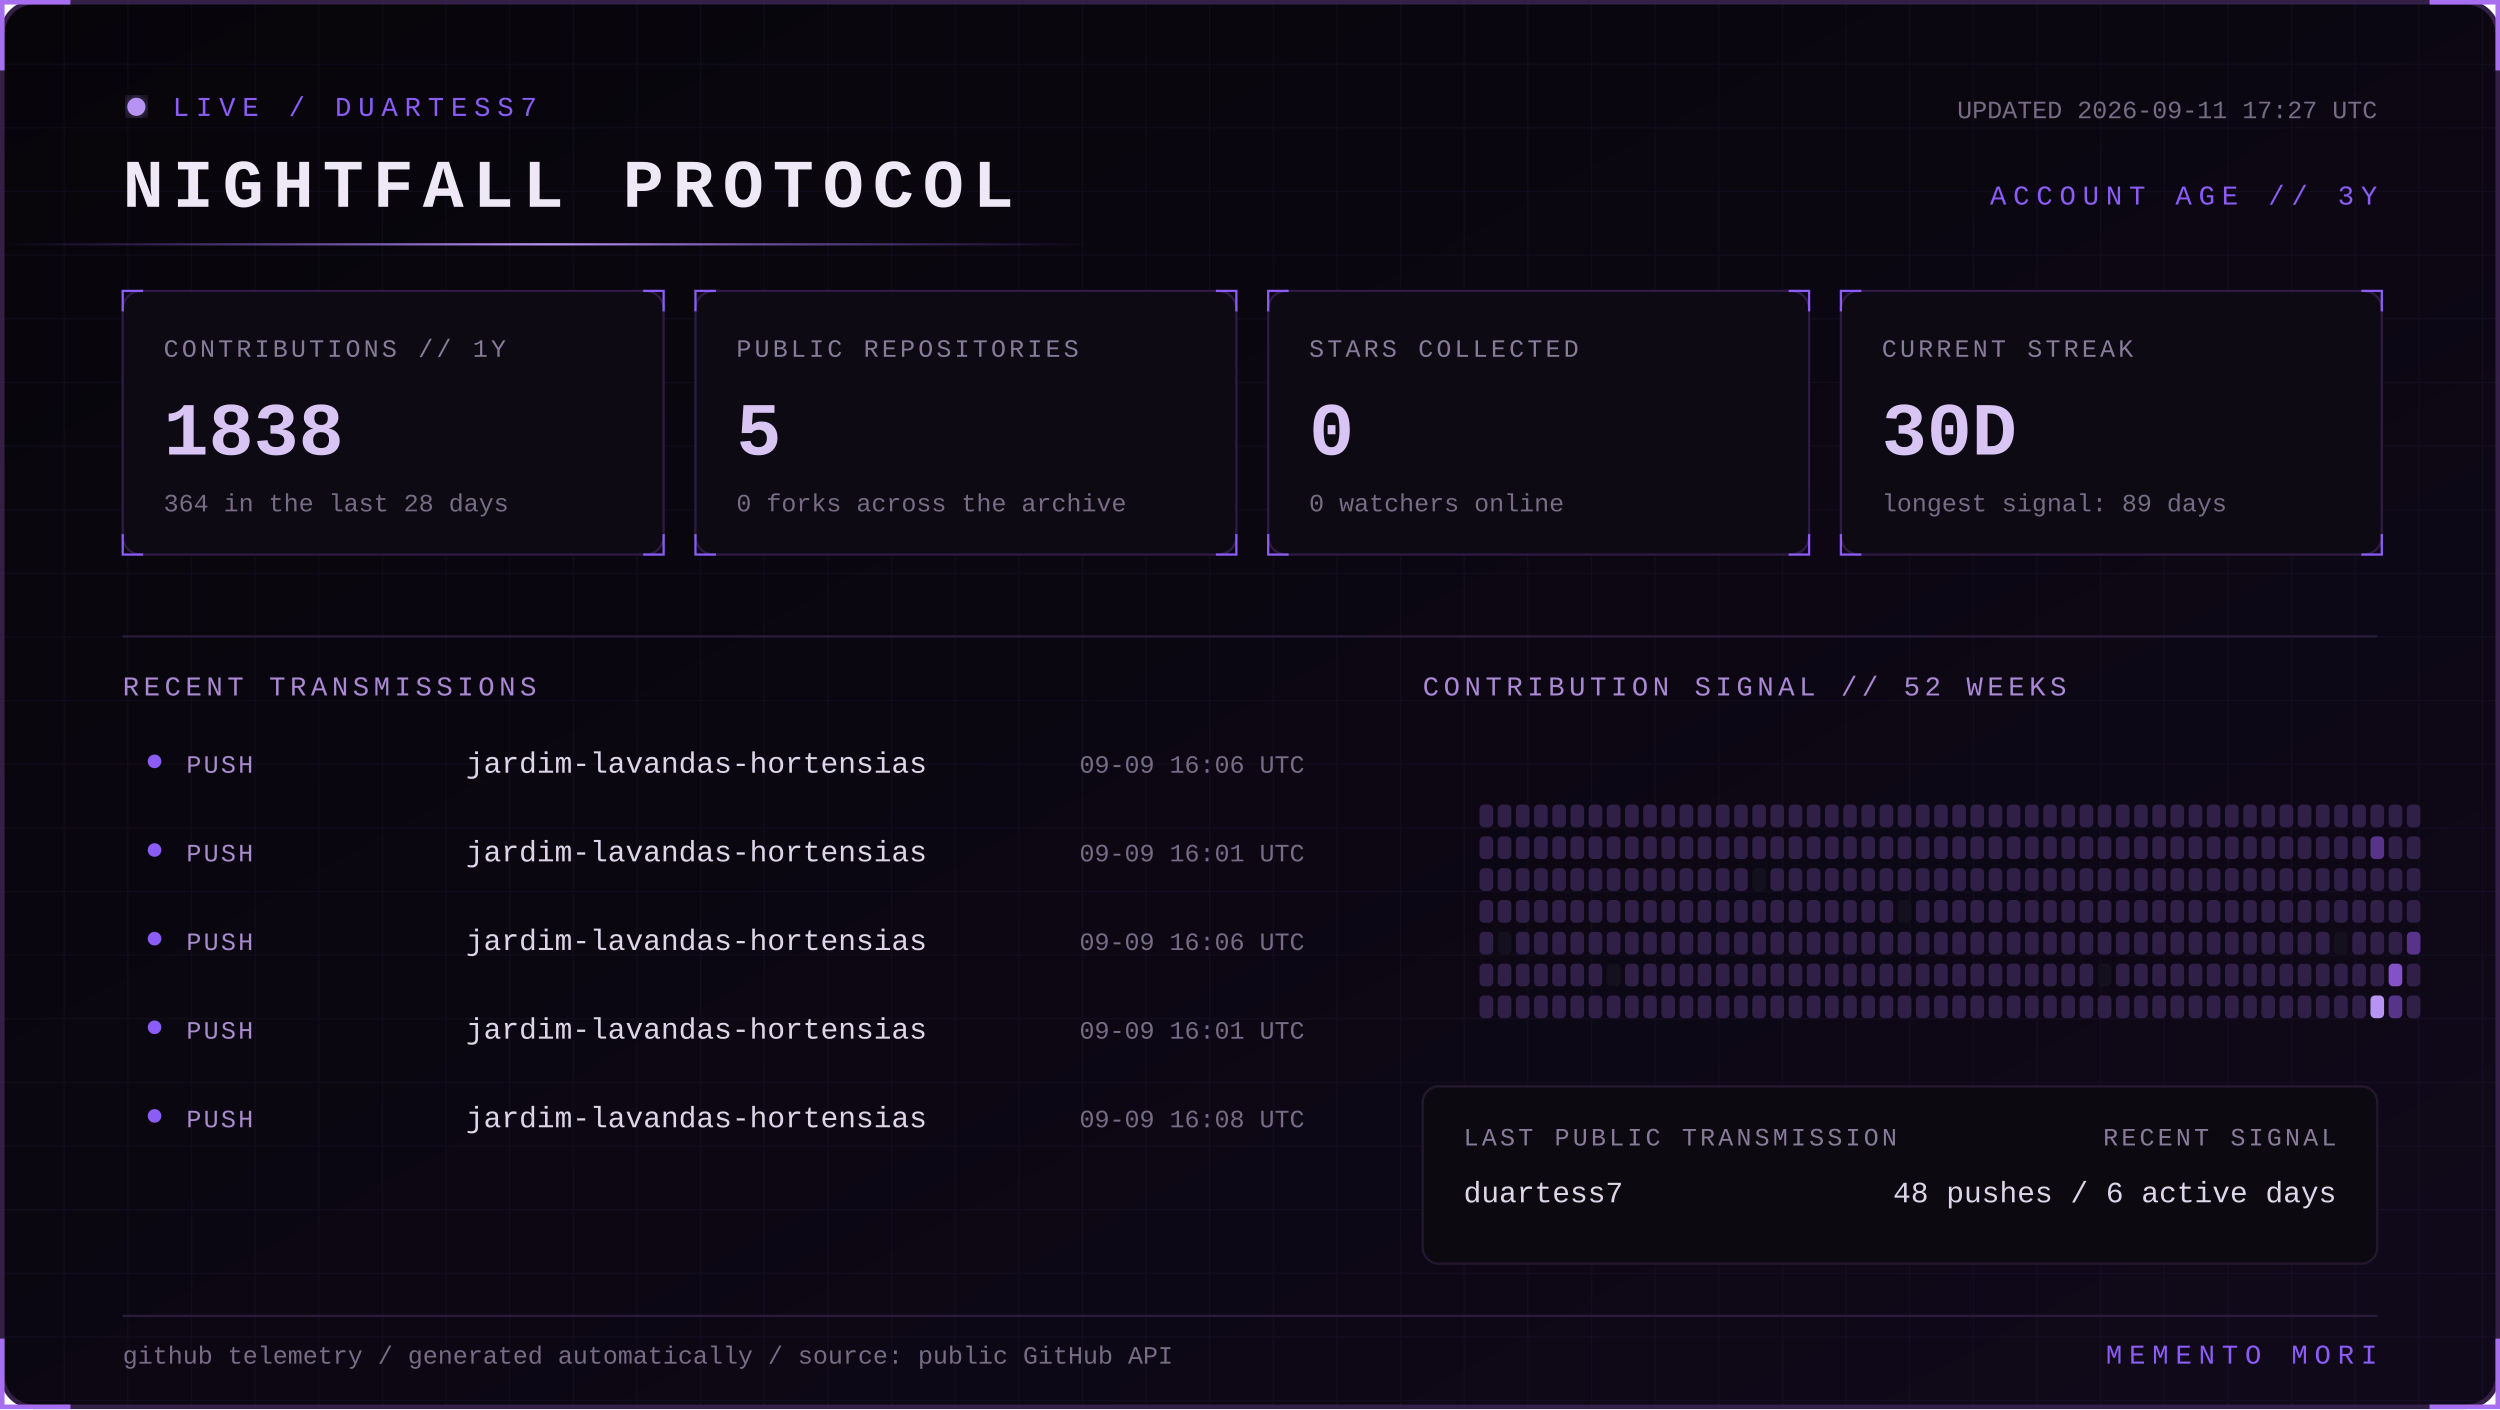
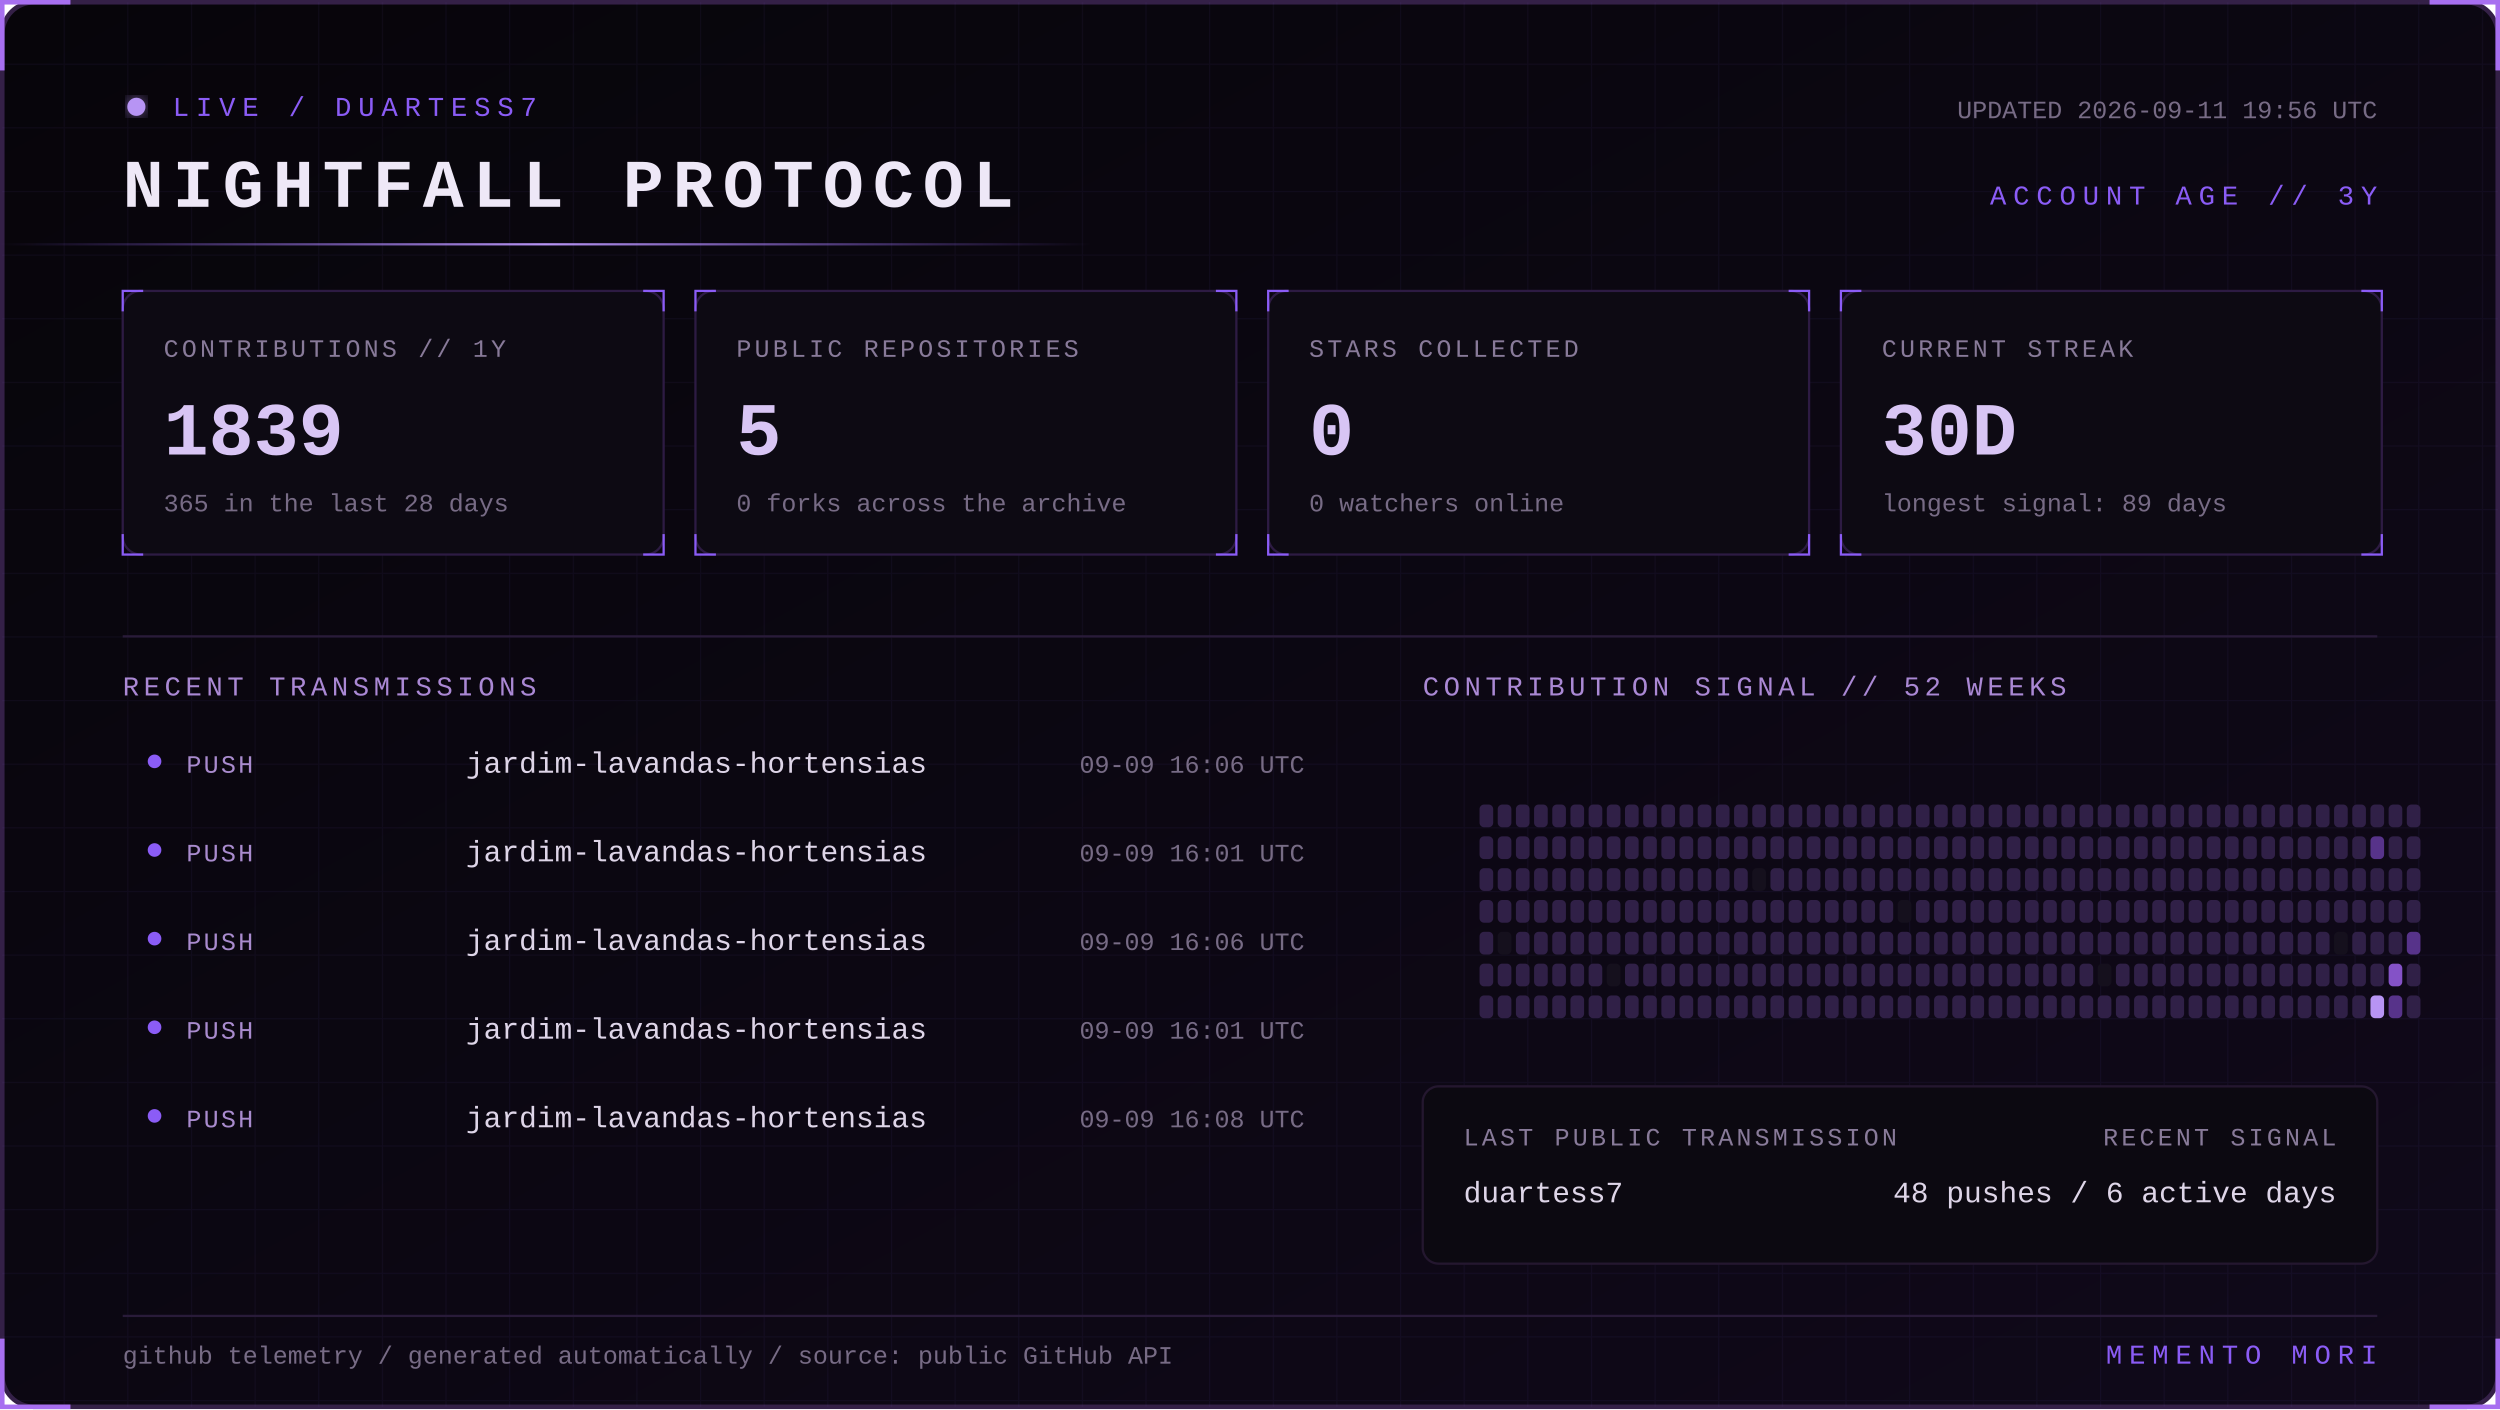
<svg xmlns="http://www.w3.org/2000/svg" width="1100" height="620" viewBox="0 0 1100 620" role="img" aria-labelledby="title desc">
  <defs>
    <linearGradient id="bg" x1="0" y1="0" x2="1" y2="1">
      <stop stop-color="#07050a" />
      <stop offset="1" stop-color="#10091a" />
    </linearGradient>
    <linearGradient id="beam">
      <stop stop-color="#8b5cf6" stop-opacity="0" />
      <stop offset=".5" stop-color="#b794f4" />
      <stop offset="1" stop-color="#8b5cf6" stop-opacity="0" />
    </linearGradient>
    <filter id="glow">
      <feGaussianBlur stdDeviation="4" result="b" />
      <feMerge>
        <feMergeNode in="b" />
        <feMergeNode in="SourceGraphic" />
      </feMerge>
    </filter>
    <pattern id="grid" width="28" height="28" patternUnits="userSpaceOnUse">
      <path d="M28 0H0V28" fill="none" stroke="#8b5cf6" stroke-opacity=".055" />
    </pattern>
    <style>
      text { font-family: Consolas, 'Courier New', monospace; }
      .kicker { fill:#8b5cf6; font-size:12px; letter-spacing:3px; }
      .title { fill:#eee8f7; font-size:30px; font-weight:700; letter-spacing:4px; }
      .label { fill:#887a99; font-size:11px; letter-spacing:1.4px; }
      .value { fill:#d8c5f4; font-size:33px; font-weight:700; }
      .detail,.pct { fill:#776b85; font-size:11px; }
      .section { fill:#aa88d4; font-size:12px; letter-spacing:2px; }
      .lang { fill:#ded5e8; font-size:13px; }
      .event { fill:#a98bce; font-size:11px; letter-spacing:1px; }
      .scan { animation:scan 5s linear infinite; }
      .blink { animation:blink 1.6s step-end infinite; }
      @keyframes scan { from { transform:translateX(-500px) } to { transform:translateX(1100px) } }
      @keyframes blink { 50% { opacity:.25 } }
    </style>
  </defs>
  <rect x="1" y="1" width="1098" height="618" rx="14" fill="url(#bg)" stroke="#342047" stroke-width="2" />
  <rect x="1" y="1" width="1098" height="618" rx="14" fill="url(#grid)" />
  <path d="M31 1H1v30 M1069 1h30v30 M1099 589v30h-30 M31 619H1v-30" stroke="#a76ff0" stroke-width="2" fill="none" />
  <g transform="translate(54 42)">
    <circle cx="6" cy="5" r="4" fill="#b794f4" filter="url(#glow)" class="blink" />
    <text x="22" y="9" class="kicker">LIVE / DUARTESS7</text>
    <text y="49" class="title">NIGHTFALL PROTOCOL</text>
-     <text x="992" y="10" text-anchor="end" class="detail">UPDATED 2026-09-11 17:27 UTC</text>
+     <text x="992" y="10" text-anchor="end" class="detail">UPDATED 2026-09-11 19:56 UTC</text>
    <text x="992" y="48" text-anchor="end" class="kicker">ACCOUNT AGE // 3Y</text>
  </g>
  <rect y="107" width="480" height="1" fill="url(#beam)" class="scan" />
  <g transform="translate(54 128)">
    <rect width="238" height="116" rx="8" fill="#0d0a13" stroke="#2d1b43" />
    <path d="M0 9V0h9 M229 0h9v9 M238 107v9h-9 M9 116H0v-9" stroke="#8b5cf6" fill="none" />
    <text x="18" y="29" class="label">CONTRIBUTIONS // 1Y</text>
-     <text x="18" y="72" class="value">1838</text>
-     <text x="18" y="97" class="detail">364 in the last 28 days</text>
+     <text x="18" y="72" class="value">1839</text>
+     <text x="18" y="97" class="detail">365 in the last 28 days</text>
  </g>
  <g transform="translate(306 128)">
    <rect width="238" height="116" rx="8" fill="#0d0a13" stroke="#2d1b43" />
    <path d="M0 9V0h9 M229 0h9v9 M238 107v9h-9 M9 116H0v-9" stroke="#8b5cf6" fill="none" />
    <text x="18" y="29" class="label">PUBLIC REPOSITORIES</text>
    <text x="18" y="72" class="value">5</text>
    <text x="18" y="97" class="detail">0 forks across the archive</text>
  </g>
  <g transform="translate(558 128)">
    <rect width="238" height="116" rx="8" fill="#0d0a13" stroke="#2d1b43" />
    <path d="M0 9V0h9 M229 0h9v9 M238 107v9h-9 M9 116H0v-9" stroke="#8b5cf6" fill="none" />
    <text x="18" y="29" class="label">STARS COLLECTED</text>
    <text x="18" y="72" class="value">0</text>
    <text x="18" y="97" class="detail">0 watchers online</text>
  </g>
  <g transform="translate(810 128)">
    <rect width="238" height="116" rx="8" fill="#0d0a13" stroke="#2d1b43" />
    <path d="M0 9V0h9 M229 0h9v9 M238 107v9h-9 M9 116H0v-9" stroke="#8b5cf6" fill="none" />
    <text x="18" y="29" class="label">CURRENT STREAK</text>
    <text x="18" y="72" class="value">30D</text>
    <text x="18" y="97" class="detail">longest signal: 89 days</text>
  </g>
  <path d="M54 280H1046" stroke="#291b39" />
  <text x="54" y="306" class="section">RECENT TRANSMISSIONS</text>
  <text x="626" y="306" class="section">CONTRIBUTION SIGNAL // 52 WEEKS</text>
  <circle cx="68" cy="335" r="3" fill="#8b5cf6" />
  <text x="82" y="340" class="event">PUSH</text>
  <text x="205" y="340" class="lang">jardim-lavandas-hortensias</text>
  <text x="574" y="340" text-anchor="end" class="pct">09-09 16:06 UTC</text>
  <circle cx="68" cy="374" r="3" fill="#8b5cf6" />
  <text x="82" y="379" class="event">PUSH</text>
  <text x="205" y="379" class="lang">jardim-lavandas-hortensias</text>
  <text x="574" y="379" text-anchor="end" class="pct">09-09 16:01 UTC</text>
  <circle cx="68" cy="413" r="3" fill="#8b5cf6" />
  <text x="82" y="418" class="event">PUSH</text>
  <text x="205" y="418" class="lang">jardim-lavandas-hortensias</text>
  <text x="574" y="418" text-anchor="end" class="pct">09-09 16:06 UTC</text>
  <circle cx="68" cy="452" r="3" fill="#8b5cf6" />
  <text x="82" y="457" class="event">PUSH</text>
  <text x="205" y="457" class="lang">jardim-lavandas-hortensias</text>
  <text x="574" y="457" text-anchor="end" class="pct">09-09 16:01 UTC</text>
  <circle cx="68" cy="491" r="3" fill="#8b5cf6" />
  <text x="82" y="496" class="event">PUSH</text>
  <text x="205" y="496" class="lang">jardim-lavandas-hortensias</text>
  <text x="574" y="496" text-anchor="end" class="pct">09-09 16:08 UTC</text>
  <g>
    <rect x="651" y="354" width="6" height="10" rx="2" fill="#302047" />
    <rect x="651" y="368" width="6" height="10" rx="2" fill="#302047" />
    <rect x="651" y="382" width="6" height="10" rx="2" fill="#302047" />
    <rect x="651" y="396" width="6" height="10" rx="2" fill="#302047" />
    <rect x="651" y="410" width="6" height="10" rx="2" fill="#302047" />
    <rect x="651" y="424" width="6" height="10" rx="2" fill="#302047" />
    <rect x="651" y="438" width="6" height="10" rx="2" fill="#302047" />
    <rect x="659" y="354" width="6" height="10" rx="2" fill="#302047" />
    <rect x="659" y="368" width="6" height="10" rx="2" fill="#302047" />
    <rect x="659" y="382" width="6" height="10" rx="2" fill="#302047" />
    <rect x="659" y="396" width="6" height="10" rx="2" fill="#302047" />
    <rect x="659" y="410" width="6" height="10" rx="2" fill="#15101d" />
    <rect x="659" y="424" width="6" height="10" rx="2" fill="#302047" />
    <rect x="659" y="438" width="6" height="10" rx="2" fill="#302047" />
    <rect x="667" y="354" width="6" height="10" rx="2" fill="#302047" />
    <rect x="667" y="368" width="6" height="10" rx="2" fill="#302047" />
    <rect x="667" y="382" width="6" height="10" rx="2" fill="#302047" />
    <rect x="667" y="396" width="6" height="10" rx="2" fill="#302047" />
    <rect x="667" y="410" width="6" height="10" rx="2" fill="#302047" />
    <rect x="667" y="424" width="6" height="10" rx="2" fill="#302047" />
    <rect x="667" y="438" width="6" height="10" rx="2" fill="#302047" />
    <rect x="675" y="354" width="6" height="10" rx="2" fill="#302047" />
    <rect x="675" y="368" width="6" height="10" rx="2" fill="#302047" />
    <rect x="675" y="382" width="6" height="10" rx="2" fill="#302047" />
    <rect x="675" y="396" width="6" height="10" rx="2" fill="#302047" />
    <rect x="675" y="410" width="6" height="10" rx="2" fill="#302047" />
    <rect x="675" y="424" width="6" height="10" rx="2" fill="#302047" />
    <rect x="675" y="438" width="6" height="10" rx="2" fill="#302047" />
    <rect x="683" y="354" width="6" height="10" rx="2" fill="#302047" />
    <rect x="683" y="368" width="6" height="10" rx="2" fill="#302047" />
    <rect x="683" y="382" width="6" height="10" rx="2" fill="#302047" />
    <rect x="683" y="396" width="6" height="10" rx="2" fill="#302047" />
    <rect x="683" y="410" width="6" height="10" rx="2" fill="#302047" />
    <rect x="683" y="424" width="6" height="10" rx="2" fill="#302047" />
    <rect x="683" y="438" width="6" height="10" rx="2" fill="#302047" />
    <rect x="691" y="354" width="6" height="10" rx="2" fill="#302047" />
    <rect x="691" y="368" width="6" height="10" rx="2" fill="#302047" />
    <rect x="691" y="382" width="6" height="10" rx="2" fill="#302047" />
    <rect x="691" y="396" width="6" height="10" rx="2" fill="#302047" />
    <rect x="691" y="410" width="6" height="10" rx="2" fill="#302047" />
    <rect x="691" y="424" width="6" height="10" rx="2" fill="#302047" />
    <rect x="691" y="438" width="6" height="10" rx="2" fill="#302047" />
    <rect x="699" y="354" width="6" height="10" rx="2" fill="#302047" />
    <rect x="699" y="368" width="6" height="10" rx="2" fill="#302047" />
    <rect x="699" y="382" width="6" height="10" rx="2" fill="#302047" />
    <rect x="699" y="396" width="6" height="10" rx="2" fill="#302047" />
    <rect x="699" y="410" width="6" height="10" rx="2" fill="#302047" />
    <rect x="699" y="424" width="6" height="10" rx="2" fill="#302047" />
    <rect x="699" y="438" width="6" height="10" rx="2" fill="#302047" />
    <rect x="707" y="354" width="6" height="10" rx="2" fill="#302047" />
    <rect x="707" y="368" width="6" height="10" rx="2" fill="#302047" />
    <rect x="707" y="382" width="6" height="10" rx="2" fill="#302047" />
    <rect x="707" y="396" width="6" height="10" rx="2" fill="#302047" />
    <rect x="707" y="410" width="6" height="10" rx="2" fill="#302047" />
    <rect x="707" y="424" width="6" height="10" rx="2" fill="#15101d" />
    <rect x="707" y="438" width="6" height="10" rx="2" fill="#302047" />
    <rect x="715" y="354" width="6" height="10" rx="2" fill="#302047" />
    <rect x="715" y="368" width="6" height="10" rx="2" fill="#302047" />
    <rect x="715" y="382" width="6" height="10" rx="2" fill="#302047" />
    <rect x="715" y="396" width="6" height="10" rx="2" fill="#302047" />
    <rect x="715" y="410" width="6" height="10" rx="2" fill="#302047" />
    <rect x="715" y="424" width="6" height="10" rx="2" fill="#302047" />
    <rect x="715" y="438" width="6" height="10" rx="2" fill="#302047" />
    <rect x="723" y="354" width="6" height="10" rx="2" fill="#302047" />
    <rect x="723" y="368" width="6" height="10" rx="2" fill="#302047" />
    <rect x="723" y="382" width="6" height="10" rx="2" fill="#302047" />
    <rect x="723" y="396" width="6" height="10" rx="2" fill="#302047" />
    <rect x="723" y="410" width="6" height="10" rx="2" fill="#302047" />
    <rect x="723" y="424" width="6" height="10" rx="2" fill="#302047" />
    <rect x="723" y="438" width="6" height="10" rx="2" fill="#302047" />
    <rect x="731" y="354" width="6" height="10" rx="2" fill="#302047" />
    <rect x="731" y="368" width="6" height="10" rx="2" fill="#302047" />
    <rect x="731" y="382" width="6" height="10" rx="2" fill="#302047" />
    <rect x="731" y="396" width="6" height="10" rx="2" fill="#302047" />
    <rect x="731" y="410" width="6" height="10" rx="2" fill="#302047" />
    <rect x="731" y="424" width="6" height="10" rx="2" fill="#302047" />
    <rect x="731" y="438" width="6" height="10" rx="2" fill="#302047" />
    <rect x="739" y="354" width="6" height="10" rx="2" fill="#302047" />
    <rect x="739" y="368" width="6" height="10" rx="2" fill="#302047" />
    <rect x="739" y="382" width="6" height="10" rx="2" fill="#302047" />
    <rect x="739" y="396" width="6" height="10" rx="2" fill="#302047" />
    <rect x="739" y="410" width="6" height="10" rx="2" fill="#302047" />
    <rect x="739" y="424" width="6" height="10" rx="2" fill="#302047" />
    <rect x="739" y="438" width="6" height="10" rx="2" fill="#302047" />
    <rect x="747" y="354" width="6" height="10" rx="2" fill="#302047" />
    <rect x="747" y="368" width="6" height="10" rx="2" fill="#302047" />
    <rect x="747" y="382" width="6" height="10" rx="2" fill="#302047" />
    <rect x="747" y="396" width="6" height="10" rx="2" fill="#302047" />
    <rect x="747" y="410" width="6" height="10" rx="2" fill="#302047" />
    <rect x="747" y="424" width="6" height="10" rx="2" fill="#302047" />
    <rect x="747" y="438" width="6" height="10" rx="2" fill="#302047" />
    <rect x="755" y="354" width="6" height="10" rx="2" fill="#302047" />
    <rect x="755" y="368" width="6" height="10" rx="2" fill="#302047" />
    <rect x="755" y="382" width="6" height="10" rx="2" fill="#302047" />
    <rect x="755" y="396" width="6" height="10" rx="2" fill="#302047" />
    <rect x="755" y="410" width="6" height="10" rx="2" fill="#302047" />
    <rect x="755" y="424" width="6" height="10" rx="2" fill="#302047" />
    <rect x="755" y="438" width="6" height="10" rx="2" fill="#302047" />
    <rect x="763" y="354" width="6" height="10" rx="2" fill="#302047" />
    <rect x="763" y="368" width="6" height="10" rx="2" fill="#302047" />
    <rect x="763" y="382" width="6" height="10" rx="2" fill="#302047" />
    <rect x="763" y="396" width="6" height="10" rx="2" fill="#302047" />
    <rect x="763" y="410" width="6" height="10" rx="2" fill="#302047" />
    <rect x="763" y="424" width="6" height="10" rx="2" fill="#302047" />
    <rect x="763" y="438" width="6" height="10" rx="2" fill="#302047" />
    <rect x="771" y="354" width="6" height="10" rx="2" fill="#302047" />
    <rect x="771" y="368" width="6" height="10" rx="2" fill="#302047" />
    <rect x="771" y="382" width="6" height="10" rx="2" fill="#15101d" />
    <rect x="771" y="396" width="6" height="10" rx="2" fill="#302047" />
    <rect x="771" y="410" width="6" height="10" rx="2" fill="#302047" />
    <rect x="771" y="424" width="6" height="10" rx="2" fill="#302047" />
    <rect x="771" y="438" width="6" height="10" rx="2" fill="#302047" />
    <rect x="779" y="354" width="6" height="10" rx="2" fill="#302047" />
    <rect x="779" y="368" width="6" height="10" rx="2" fill="#302047" />
    <rect x="779" y="382" width="6" height="10" rx="2" fill="#302047" />
    <rect x="779" y="396" width="6" height="10" rx="2" fill="#302047" />
    <rect x="779" y="410" width="6" height="10" rx="2" fill="#302047" />
    <rect x="779" y="424" width="6" height="10" rx="2" fill="#302047" />
    <rect x="779" y="438" width="6" height="10" rx="2" fill="#302047" />
    <rect x="787" y="354" width="6" height="10" rx="2" fill="#302047" />
    <rect x="787" y="368" width="6" height="10" rx="2" fill="#302047" />
    <rect x="787" y="382" width="6" height="10" rx="2" fill="#302047" />
    <rect x="787" y="396" width="6" height="10" rx="2" fill="#302047" />
    <rect x="787" y="410" width="6" height="10" rx="2" fill="#302047" />
    <rect x="787" y="424" width="6" height="10" rx="2" fill="#302047" />
    <rect x="787" y="438" width="6" height="10" rx="2" fill="#302047" />
    <rect x="795" y="354" width="6" height="10" rx="2" fill="#302047" />
    <rect x="795" y="368" width="6" height="10" rx="2" fill="#302047" />
    <rect x="795" y="382" width="6" height="10" rx="2" fill="#302047" />
    <rect x="795" y="396" width="6" height="10" rx="2" fill="#302047" />
    <rect x="795" y="410" width="6" height="10" rx="2" fill="#302047" />
    <rect x="795" y="424" width="6" height="10" rx="2" fill="#302047" />
    <rect x="795" y="438" width="6" height="10" rx="2" fill="#302047" />
    <rect x="803" y="354" width="6" height="10" rx="2" fill="#302047" />
    <rect x="803" y="368" width="6" height="10" rx="2" fill="#302047" />
    <rect x="803" y="382" width="6" height="10" rx="2" fill="#302047" />
    <rect x="803" y="396" width="6" height="10" rx="2" fill="#302047" />
    <rect x="803" y="410" width="6" height="10" rx="2" fill="#302047" />
    <rect x="803" y="424" width="6" height="10" rx="2" fill="#302047" />
    <rect x="803" y="438" width="6" height="10" rx="2" fill="#302047" />
    <rect x="811" y="354" width="6" height="10" rx="2" fill="#302047" />
    <rect x="811" y="368" width="6" height="10" rx="2" fill="#302047" />
    <rect x="811" y="382" width="6" height="10" rx="2" fill="#302047" />
    <rect x="811" y="396" width="6" height="10" rx="2" fill="#302047" />
    <rect x="811" y="410" width="6" height="10" rx="2" fill="#302047" />
    <rect x="811" y="424" width="6" height="10" rx="2" fill="#302047" />
    <rect x="811" y="438" width="6" height="10" rx="2" fill="#302047" />
    <rect x="819" y="354" width="6" height="10" rx="2" fill="#302047" />
    <rect x="819" y="368" width="6" height="10" rx="2" fill="#302047" />
    <rect x="819" y="382" width="6" height="10" rx="2" fill="#302047" />
    <rect x="819" y="396" width="6" height="10" rx="2" fill="#302047" />
    <rect x="819" y="410" width="6" height="10" rx="2" fill="#302047" />
    <rect x="819" y="424" width="6" height="10" rx="2" fill="#302047" />
    <rect x="819" y="438" width="6" height="10" rx="2" fill="#302047" />
    <rect x="827" y="354" width="6" height="10" rx="2" fill="#302047" />
    <rect x="827" y="368" width="6" height="10" rx="2" fill="#302047" />
    <rect x="827" y="382" width="6" height="10" rx="2" fill="#302047" />
    <rect x="827" y="396" width="6" height="10" rx="2" fill="#302047" />
    <rect x="827" y="410" width="6" height="10" rx="2" fill="#302047" />
    <rect x="827" y="424" width="6" height="10" rx="2" fill="#302047" />
    <rect x="827" y="438" width="6" height="10" rx="2" fill="#302047" />
    <rect x="835" y="354" width="6" height="10" rx="2" fill="#302047" />
    <rect x="835" y="368" width="6" height="10" rx="2" fill="#302047" />
    <rect x="835" y="382" width="6" height="10" rx="2" fill="#302047" />
    <rect x="835" y="396" width="6" height="10" rx="2" fill="#15101d" />
    <rect x="835" y="410" width="6" height="10" rx="2" fill="#302047" />
    <rect x="835" y="424" width="6" height="10" rx="2" fill="#302047" />
    <rect x="835" y="438" width="6" height="10" rx="2" fill="#302047" />
    <rect x="843" y="354" width="6" height="10" rx="2" fill="#302047" />
    <rect x="843" y="368" width="6" height="10" rx="2" fill="#302047" />
    <rect x="843" y="382" width="6" height="10" rx="2" fill="#302047" />
    <rect x="843" y="396" width="6" height="10" rx="2" fill="#302047" />
    <rect x="843" y="410" width="6" height="10" rx="2" fill="#302047" />
    <rect x="843" y="424" width="6" height="10" rx="2" fill="#302047" />
    <rect x="843" y="438" width="6" height="10" rx="2" fill="#302047" />
    <rect x="851" y="354" width="6" height="10" rx="2" fill="#302047" />
    <rect x="851" y="368" width="6" height="10" rx="2" fill="#302047" />
    <rect x="851" y="382" width="6" height="10" rx="2" fill="#302047" />
    <rect x="851" y="396" width="6" height="10" rx="2" fill="#302047" />
    <rect x="851" y="410" width="6" height="10" rx="2" fill="#302047" />
    <rect x="851" y="424" width="6" height="10" rx="2" fill="#302047" />
    <rect x="851" y="438" width="6" height="10" rx="2" fill="#302047" />
    <rect x="859" y="354" width="6" height="10" rx="2" fill="#302047" />
    <rect x="859" y="368" width="6" height="10" rx="2" fill="#302047" />
    <rect x="859" y="382" width="6" height="10" rx="2" fill="#302047" />
    <rect x="859" y="396" width="6" height="10" rx="2" fill="#302047" />
    <rect x="859" y="410" width="6" height="10" rx="2" fill="#302047" />
    <rect x="859" y="424" width="6" height="10" rx="2" fill="#302047" />
    <rect x="859" y="438" width="6" height="10" rx="2" fill="#302047" />
    <rect x="867" y="354" width="6" height="10" rx="2" fill="#302047" />
    <rect x="867" y="368" width="6" height="10" rx="2" fill="#302047" />
    <rect x="867" y="382" width="6" height="10" rx="2" fill="#302047" />
    <rect x="867" y="396" width="6" height="10" rx="2" fill="#302047" />
    <rect x="867" y="410" width="6" height="10" rx="2" fill="#302047" />
    <rect x="867" y="424" width="6" height="10" rx="2" fill="#302047" />
    <rect x="867" y="438" width="6" height="10" rx="2" fill="#302047" />
    <rect x="875" y="354" width="6" height="10" rx="2" fill="#302047" />
    <rect x="875" y="368" width="6" height="10" rx="2" fill="#302047" />
    <rect x="875" y="382" width="6" height="10" rx="2" fill="#302047" />
    <rect x="875" y="396" width="6" height="10" rx="2" fill="#302047" />
    <rect x="875" y="410" width="6" height="10" rx="2" fill="#302047" />
    <rect x="875" y="424" width="6" height="10" rx="2" fill="#302047" />
    <rect x="875" y="438" width="6" height="10" rx="2" fill="#302047" />
    <rect x="883" y="354" width="6" height="10" rx="2" fill="#302047" />
    <rect x="883" y="368" width="6" height="10" rx="2" fill="#302047" />
    <rect x="883" y="382" width="6" height="10" rx="2" fill="#302047" />
    <rect x="883" y="396" width="6" height="10" rx="2" fill="#302047" />
    <rect x="883" y="410" width="6" height="10" rx="2" fill="#302047" />
    <rect x="883" y="424" width="6" height="10" rx="2" fill="#302047" />
    <rect x="883" y="438" width="6" height="10" rx="2" fill="#302047" />
    <rect x="891" y="354" width="6" height="10" rx="2" fill="#302047" />
    <rect x="891" y="368" width="6" height="10" rx="2" fill="#302047" />
    <rect x="891" y="382" width="6" height="10" rx="2" fill="#302047" />
    <rect x="891" y="396" width="6" height="10" rx="2" fill="#302047" />
    <rect x="891" y="410" width="6" height="10" rx="2" fill="#302047" />
    <rect x="891" y="424" width="6" height="10" rx="2" fill="#302047" />
    <rect x="891" y="438" width="6" height="10" rx="2" fill="#302047" />
    <rect x="899" y="354" width="6" height="10" rx="2" fill="#302047" />
    <rect x="899" y="368" width="6" height="10" rx="2" fill="#302047" />
    <rect x="899" y="382" width="6" height="10" rx="2" fill="#302047" />
    <rect x="899" y="396" width="6" height="10" rx="2" fill="#302047" />
    <rect x="899" y="410" width="6" height="10" rx="2" fill="#302047" />
    <rect x="899" y="424" width="6" height="10" rx="2" fill="#302047" />
    <rect x="899" y="438" width="6" height="10" rx="2" fill="#302047" />
    <rect x="907" y="354" width="6" height="10" rx="2" fill="#302047" />
    <rect x="907" y="368" width="6" height="10" rx="2" fill="#302047" />
    <rect x="907" y="382" width="6" height="10" rx="2" fill="#302047" />
    <rect x="907" y="396" width="6" height="10" rx="2" fill="#302047" />
    <rect x="907" y="410" width="6" height="10" rx="2" fill="#302047" />
    <rect x="907" y="424" width="6" height="10" rx="2" fill="#302047" />
    <rect x="907" y="438" width="6" height="10" rx="2" fill="#302047" />
    <rect x="915" y="354" width="6" height="10" rx="2" fill="#302047" />
    <rect x="915" y="368" width="6" height="10" rx="2" fill="#302047" />
    <rect x="915" y="382" width="6" height="10" rx="2" fill="#302047" />
    <rect x="915" y="396" width="6" height="10" rx="2" fill="#302047" />
    <rect x="915" y="410" width="6" height="10" rx="2" fill="#302047" />
    <rect x="915" y="424" width="6" height="10" rx="2" fill="#302047" />
    <rect x="915" y="438" width="6" height="10" rx="2" fill="#302047" />
    <rect x="923" y="354" width="6" height="10" rx="2" fill="#302047" />
    <rect x="923" y="368" width="6" height="10" rx="2" fill="#302047" />
    <rect x="923" y="382" width="6" height="10" rx="2" fill="#302047" />
    <rect x="923" y="396" width="6" height="10" rx="2" fill="#302047" />
    <rect x="923" y="410" width="6" height="10" rx="2" fill="#302047" />
    <rect x="923" y="424" width="6" height="10" rx="2" fill="#15101d" />
    <rect x="923" y="438" width="6" height="10" rx="2" fill="#302047" />
    <rect x="931" y="354" width="6" height="10" rx="2" fill="#302047" />
    <rect x="931" y="368" width="6" height="10" rx="2" fill="#302047" />
    <rect x="931" y="382" width="6" height="10" rx="2" fill="#302047" />
    <rect x="931" y="396" width="6" height="10" rx="2" fill="#302047" />
    <rect x="931" y="410" width="6" height="10" rx="2" fill="#302047" />
    <rect x="931" y="424" width="6" height="10" rx="2" fill="#302047" />
    <rect x="931" y="438" width="6" height="10" rx="2" fill="#302047" />
    <rect x="939" y="354" width="6" height="10" rx="2" fill="#302047" />
    <rect x="939" y="368" width="6" height="10" rx="2" fill="#302047" />
    <rect x="939" y="382" width="6" height="10" rx="2" fill="#302047" />
    <rect x="939" y="396" width="6" height="10" rx="2" fill="#302047" />
    <rect x="939" y="410" width="6" height="10" rx="2" fill="#302047" />
    <rect x="939" y="424" width="6" height="10" rx="2" fill="#302047" />
    <rect x="939" y="438" width="6" height="10" rx="2" fill="#302047" />
    <rect x="947" y="354" width="6" height="10" rx="2" fill="#302047" />
    <rect x="947" y="368" width="6" height="10" rx="2" fill="#302047" />
    <rect x="947" y="382" width="6" height="10" rx="2" fill="#302047" />
    <rect x="947" y="396" width="6" height="10" rx="2" fill="#302047" />
    <rect x="947" y="410" width="6" height="10" rx="2" fill="#302047" />
    <rect x="947" y="424" width="6" height="10" rx="2" fill="#302047" />
    <rect x="947" y="438" width="6" height="10" rx="2" fill="#302047" />
    <rect x="955" y="354" width="6" height="10" rx="2" fill="#302047" />
    <rect x="955" y="368" width="6" height="10" rx="2" fill="#302047" />
    <rect x="955" y="382" width="6" height="10" rx="2" fill="#302047" />
    <rect x="955" y="396" width="6" height="10" rx="2" fill="#302047" />
    <rect x="955" y="410" width="6" height="10" rx="2" fill="#302047" />
    <rect x="955" y="424" width="6" height="10" rx="2" fill="#302047" />
    <rect x="955" y="438" width="6" height="10" rx="2" fill="#302047" />
    <rect x="963" y="354" width="6" height="10" rx="2" fill="#302047" />
    <rect x="963" y="368" width="6" height="10" rx="2" fill="#302047" />
    <rect x="963" y="382" width="6" height="10" rx="2" fill="#302047" />
    <rect x="963" y="396" width="6" height="10" rx="2" fill="#302047" />
    <rect x="963" y="410" width="6" height="10" rx="2" fill="#302047" />
    <rect x="963" y="424" width="6" height="10" rx="2" fill="#302047" />
    <rect x="963" y="438" width="6" height="10" rx="2" fill="#302047" />
    <rect x="971" y="354" width="6" height="10" rx="2" fill="#302047" />
    <rect x="971" y="368" width="6" height="10" rx="2" fill="#302047" />
    <rect x="971" y="382" width="6" height="10" rx="2" fill="#302047" />
    <rect x="971" y="396" width="6" height="10" rx="2" fill="#302047" />
    <rect x="971" y="410" width="6" height="10" rx="2" fill="#302047" />
    <rect x="971" y="424" width="6" height="10" rx="2" fill="#302047" />
    <rect x="971" y="438" width="6" height="10" rx="2" fill="#302047" />
    <rect x="979" y="354" width="6" height="10" rx="2" fill="#302047" />
    <rect x="979" y="368" width="6" height="10" rx="2" fill="#302047" />
    <rect x="979" y="382" width="6" height="10" rx="2" fill="#302047" />
    <rect x="979" y="396" width="6" height="10" rx="2" fill="#302047" />
    <rect x="979" y="410" width="6" height="10" rx="2" fill="#302047" />
    <rect x="979" y="424" width="6" height="10" rx="2" fill="#302047" />
    <rect x="979" y="438" width="6" height="10" rx="2" fill="#302047" />
    <rect x="987" y="354" width="6" height="10" rx="2" fill="#302047" />
    <rect x="987" y="368" width="6" height="10" rx="2" fill="#302047" />
    <rect x="987" y="382" width="6" height="10" rx="2" fill="#302047" />
    <rect x="987" y="396" width="6" height="10" rx="2" fill="#302047" />
    <rect x="987" y="410" width="6" height="10" rx="2" fill="#302047" />
    <rect x="987" y="424" width="6" height="10" rx="2" fill="#302047" />
    <rect x="987" y="438" width="6" height="10" rx="2" fill="#302047" />
    <rect x="995" y="354" width="6" height="10" rx="2" fill="#302047" />
    <rect x="995" y="368" width="6" height="10" rx="2" fill="#302047" />
    <rect x="995" y="382" width="6" height="10" rx="2" fill="#302047" />
    <rect x="995" y="396" width="6" height="10" rx="2" fill="#302047" />
    <rect x="995" y="410" width="6" height="10" rx="2" fill="#302047" />
    <rect x="995" y="424" width="6" height="10" rx="2" fill="#302047" />
    <rect x="995" y="438" width="6" height="10" rx="2" fill="#302047" />
    <rect x="1003" y="354" width="6" height="10" rx="2" fill="#302047" />
    <rect x="1003" y="368" width="6" height="10" rx="2" fill="#302047" />
    <rect x="1003" y="382" width="6" height="10" rx="2" fill="#302047" />
    <rect x="1003" y="396" width="6" height="10" rx="2" fill="#302047" />
    <rect x="1003" y="410" width="6" height="10" rx="2" fill="#302047" />
    <rect x="1003" y="424" width="6" height="10" rx="2" fill="#302047" />
    <rect x="1003" y="438" width="6" height="10" rx="2" fill="#302047" />
    <rect x="1011" y="354" width="6" height="10" rx="2" fill="#302047" />
    <rect x="1011" y="368" width="6" height="10" rx="2" fill="#302047" />
    <rect x="1011" y="382" width="6" height="10" rx="2" fill="#302047" />
    <rect x="1011" y="396" width="6" height="10" rx="2" fill="#302047" />
    <rect x="1011" y="410" width="6" height="10" rx="2" fill="#302047" />
    <rect x="1011" y="424" width="6" height="10" rx="2" fill="#302047" />
    <rect x="1011" y="438" width="6" height="10" rx="2" fill="#302047" />
    <rect x="1019" y="354" width="6" height="10" rx="2" fill="#302047" />
    <rect x="1019" y="368" width="6" height="10" rx="2" fill="#302047" />
    <rect x="1019" y="382" width="6" height="10" rx="2" fill="#302047" />
    <rect x="1019" y="396" width="6" height="10" rx="2" fill="#302047" />
    <rect x="1019" y="410" width="6" height="10" rx="2" fill="#302047" />
    <rect x="1019" y="424" width="6" height="10" rx="2" fill="#302047" />
    <rect x="1019" y="438" width="6" height="10" rx="2" fill="#302047" />
    <rect x="1027" y="354" width="6" height="10" rx="2" fill="#302047" />
    <rect x="1027" y="368" width="6" height="10" rx="2" fill="#302047" />
    <rect x="1027" y="382" width="6" height="10" rx="2" fill="#302047" />
    <rect x="1027" y="396" width="6" height="10" rx="2" fill="#302047" />
    <rect x="1027" y="410" width="6" height="10" rx="2" fill="#15101d" />
    <rect x="1027" y="424" width="6" height="10" rx="2" fill="#302047" />
    <rect x="1027" y="438" width="6" height="10" rx="2" fill="#302047" />
    <rect x="1035" y="354" width="6" height="10" rx="2" fill="#302047" />
    <rect x="1035" y="368" width="6" height="10" rx="2" fill="#302047" />
    <rect x="1035" y="382" width="6" height="10" rx="2" fill="#302047" />
    <rect x="1035" y="396" width="6" height="10" rx="2" fill="#302047" />
    <rect x="1035" y="410" width="6" height="10" rx="2" fill="#302047" />
    <rect x="1035" y="424" width="6" height="10" rx="2" fill="#302047" />
    <rect x="1035" y="438" width="6" height="10" rx="2" fill="#302047" />
    <rect x="1043" y="354" width="6" height="10" rx="2" fill="#302047" />
    <rect x="1043" y="368" width="6" height="10" rx="2" fill="#57338a" />
    <rect x="1043" y="382" width="6" height="10" rx="2" fill="#302047" />
    <rect x="1043" y="396" width="6" height="10" rx="2" fill="#302047" />
    <rect x="1043" y="410" width="6" height="10" rx="2" fill="#302047" />
    <rect x="1043" y="424" width="6" height="10" rx="2" fill="#302047" />
    <rect x="1043" y="438" width="6" height="10" rx="2" fill="#b794f4" />
    <rect x="1051" y="354" width="6" height="10" rx="2" fill="#302047" />
    <rect x="1051" y="368" width="6" height="10" rx="2" fill="#302047" />
    <rect x="1051" y="382" width="6" height="10" rx="2" fill="#302047" />
    <rect x="1051" y="396" width="6" height="10" rx="2" fill="#302047" />
    <rect x="1051" y="410" width="6" height="10" rx="2" fill="#302047" />
    <rect x="1051" y="424" width="6" height="10" rx="2" fill="#8452c7" />
    <rect x="1051" y="438" width="6" height="10" rx="2" fill="#57338a" />
    <rect x="1059" y="354" width="6" height="10" rx="2" fill="#302047" />
    <rect x="1059" y="368" width="6" height="10" rx="2" fill="#302047" />
    <rect x="1059" y="382" width="6" height="10" rx="2" fill="#302047" />
    <rect x="1059" y="396" width="6" height="10" rx="2" fill="#302047" />
    <rect x="1059" y="410" width="6" height="10" rx="2" fill="#57338a" />
    <rect x="1059" y="424" width="6" height="10" rx="2" fill="#302047" />
    <rect x="1059" y="438" width="6" height="10" rx="2" fill="#302047" />
  </g>
  <g transform="translate(626 478)">
    <rect width="420" height="78" rx="7" fill="#0c0911" stroke="#24172f" />
    <text x="18" y="26" class="label">LAST PUBLIC TRANSMISSION</text>
    <text x="18" y="51" class="lang">duartess7</text>
    <text x="402" y="26" text-anchor="end" class="label">RECENT SIGNAL</text>
    <text x="402" y="51" text-anchor="end" class="lang">48 pushes / 6 active days</text>
  </g>
  <path d="M54 579H1046" stroke="#291b39" />
  <text x="54" y="600" class="detail">github telemetry / generated automatically / source: public GitHub API</text>
  <text x="1046" y="600" text-anchor="end" class="kicker">MEMENTO MORI</text>
</svg>
